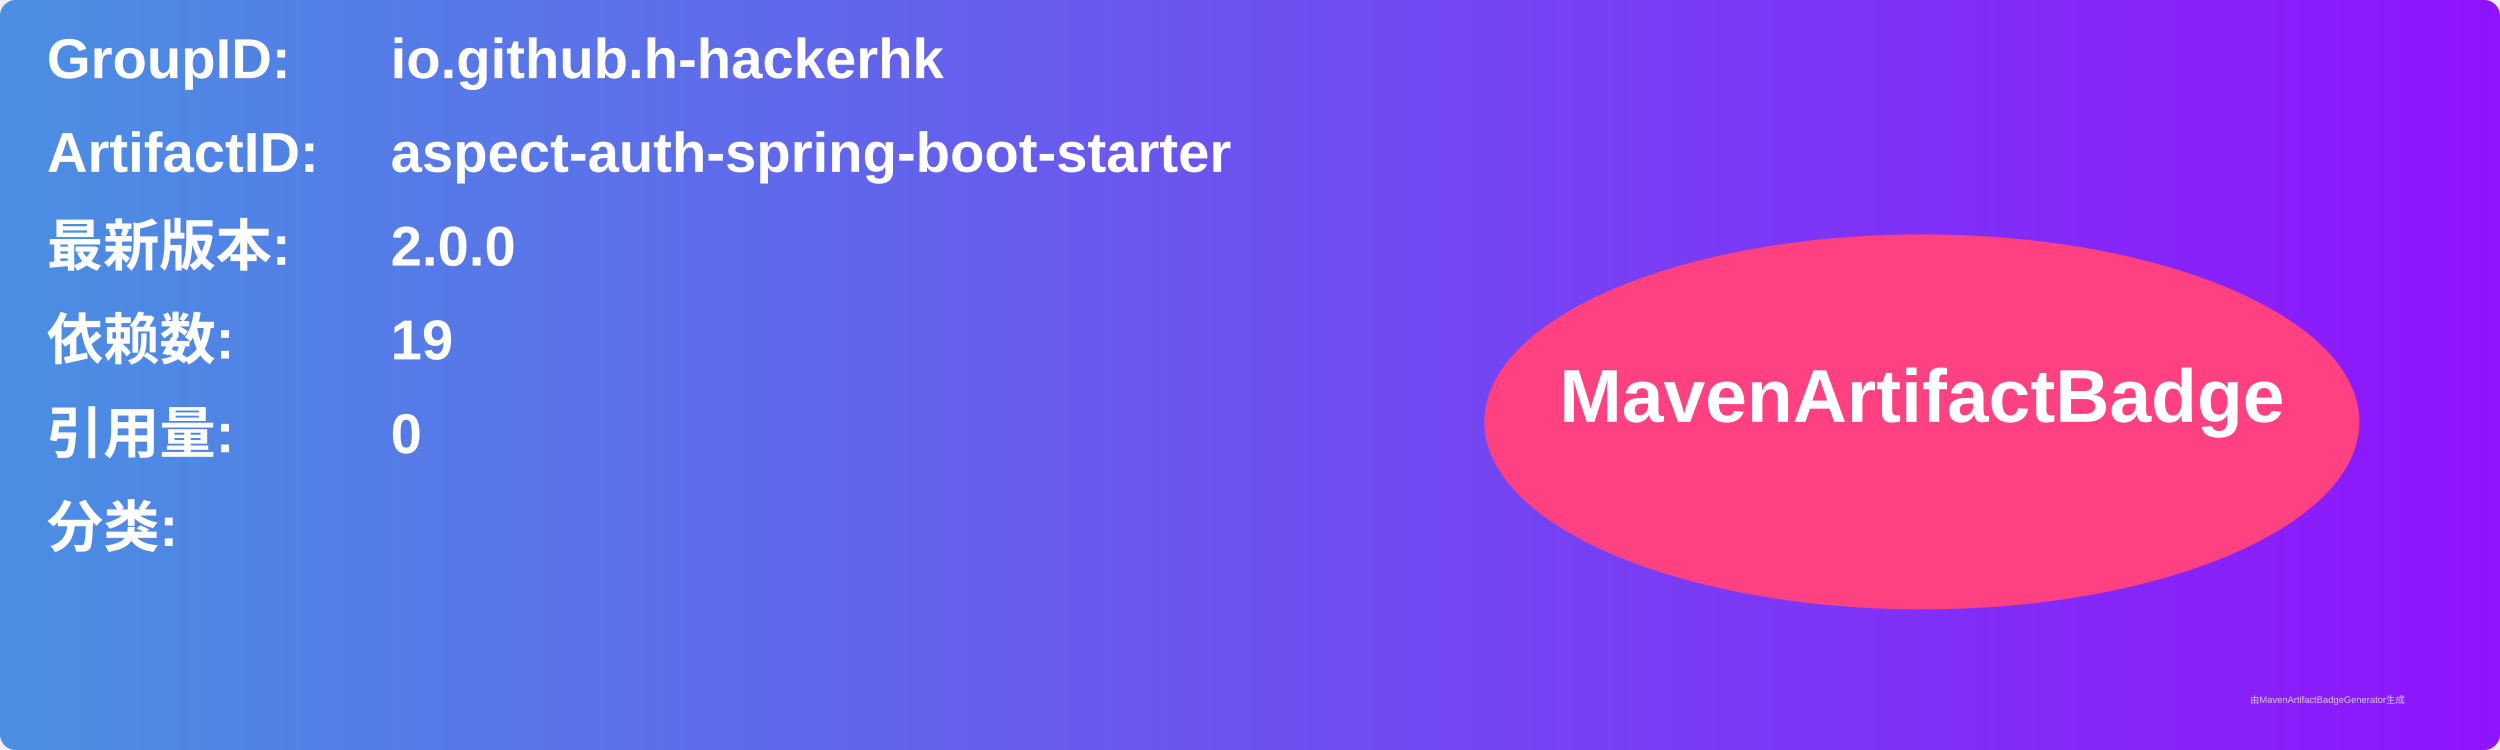
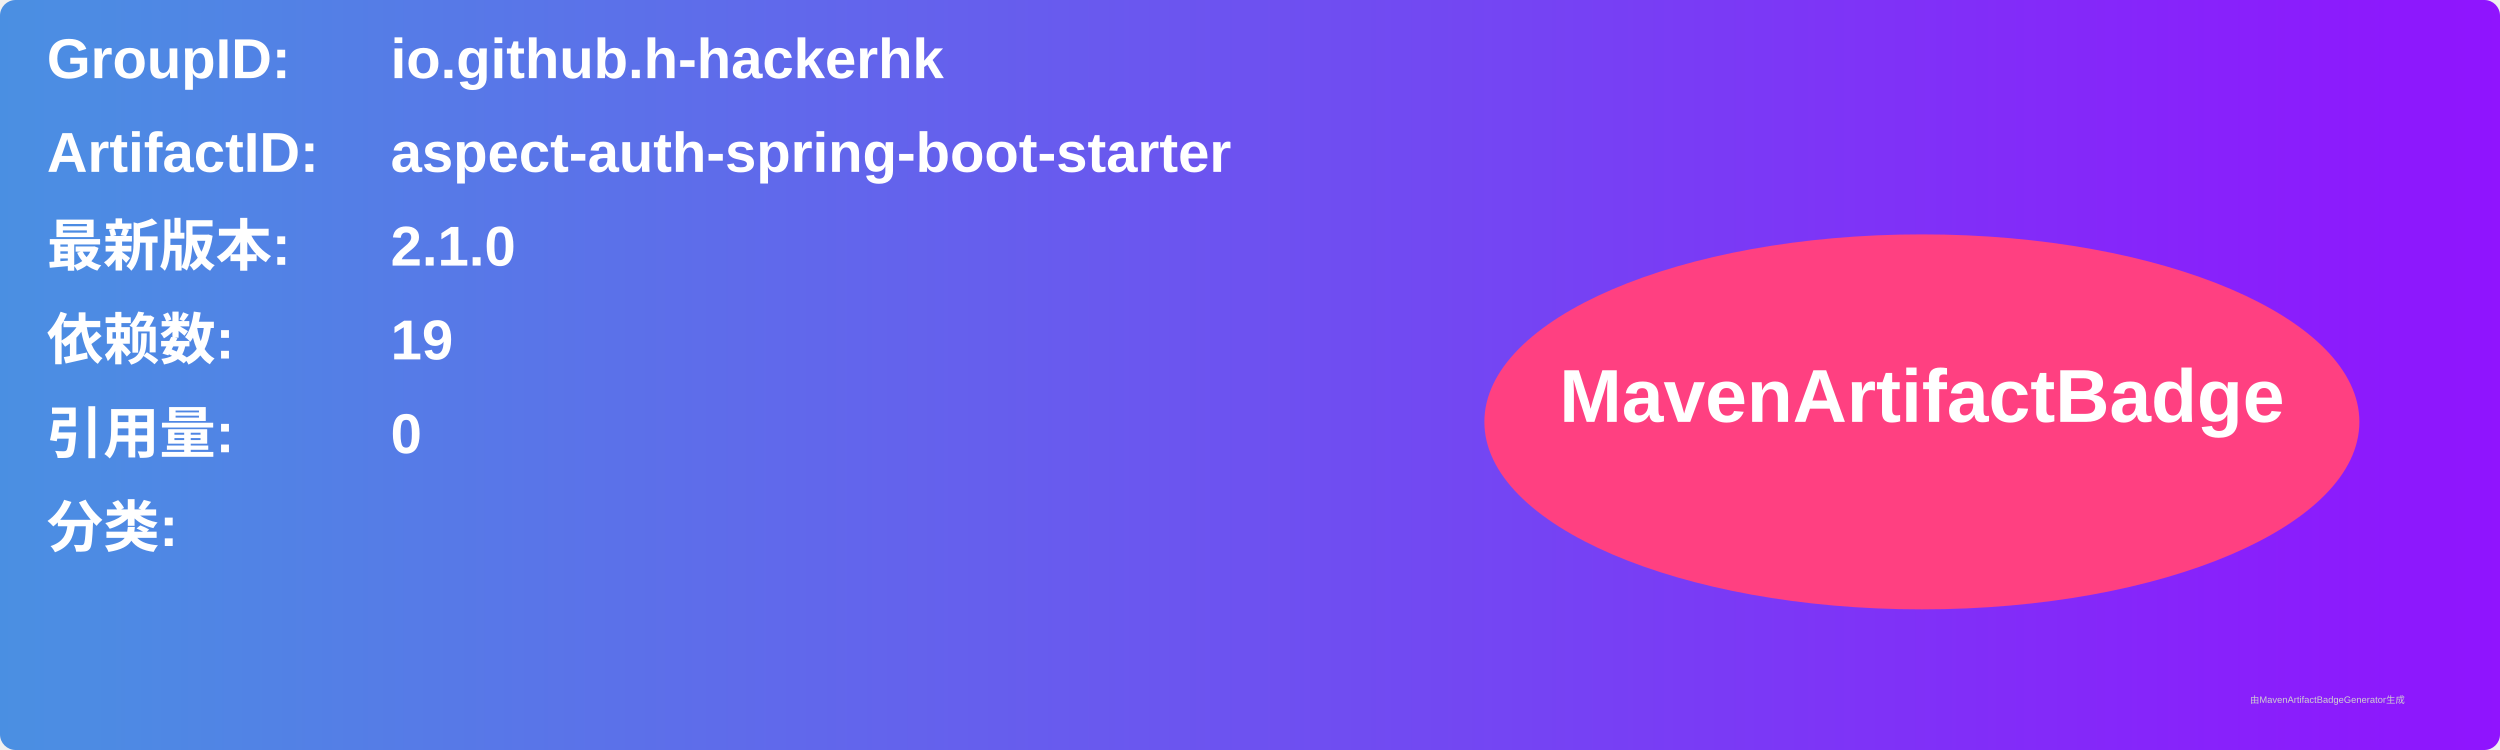
<svg xmlns="http://www.w3.org/2000/svg" width="800" height="240" viewBox="0 0 800 240">
  <linearGradient id="grad" x1="0%" y1="0%" x2="100%" y2="0%">
    <stop offset="0%" stop-color="#4a90e2" />
    <stop offset="100%" stop-color="#9013fe" />
  </linearGradient>
  <rect width="100%" height="100%" rx="5" ry="5" fill="url(#grad)" />
  <g transform="translate(15, 15)">
    <text x="0" y="10" font-family="Arial" font-size="18" fill="white" font-weight="bold" width="260">GroupID:</text>
    <text x="110" y="10" font-family="Arial" font-size="18" fill="white" font-weight="bold" width="460">io.github.h-hackerhk</text>
    <text x="0" y="40" font-family="Arial" font-size="18" fill="white" font-weight="bold" width="260">ArtifactID:</text>
    <text x="110" y="40" font-family="Arial" font-size="18" fill="white" font-weight="bold" width="460">aspect-auth-spring-boot-starter</text>
    <text x="0" y="70" font-family="Arial" font-size="18" fill="white" font-weight="bold">最新版本:</text>
    <text x="110" y="70" font-family="Arial" font-size="18" fill="white" font-weight="bold">
-       <tspan font-weight="bold">2.0.0</tspan>
+       <tspan font-weight="bold">2.1.0</tspan>
    </text>
    <text x="0" y="100" font-family="Arial" font-size="18" fill="white" font-weight="bold">依赖数: </text>
    <text x="110" y="100" font-family="Arial" font-size="18" fill="white">
      <tspan font-weight="bold">19</tspan>
    </text>
    <text x="0" y="130" font-family="Arial" font-size="18" fill="white" font-weight="bold">引用量: </text>
    <text x="110" y="130" font-family="Arial" font-size="18" fill="white">
      <tspan font-weight="bold">0</tspan>
    </text>
    <text x="0" y="160" font-family="Arial" font-size="18" fill="white" font-weight="bold">分类:</text>
    <text x="10" y="190" font-family="Arial" font-size="10" fill="white">
      <tspan font-weight="bold" />
    </text>
    <ellipse cx="600" cy="120" rx="140" ry="60" fill="#ff4081" />
    <text x="600" y="120" text-anchor="middle" font-family="Arial" font-size="24" fill="white" font-weight="bold">MavenArtifactBadge</text>
  </g>
  <text x="720" y="225" font-family="Arial" font-size="3" fill="#d0d0d0">由MavenArtifactBadgeGenerator生成</text>
</svg>
